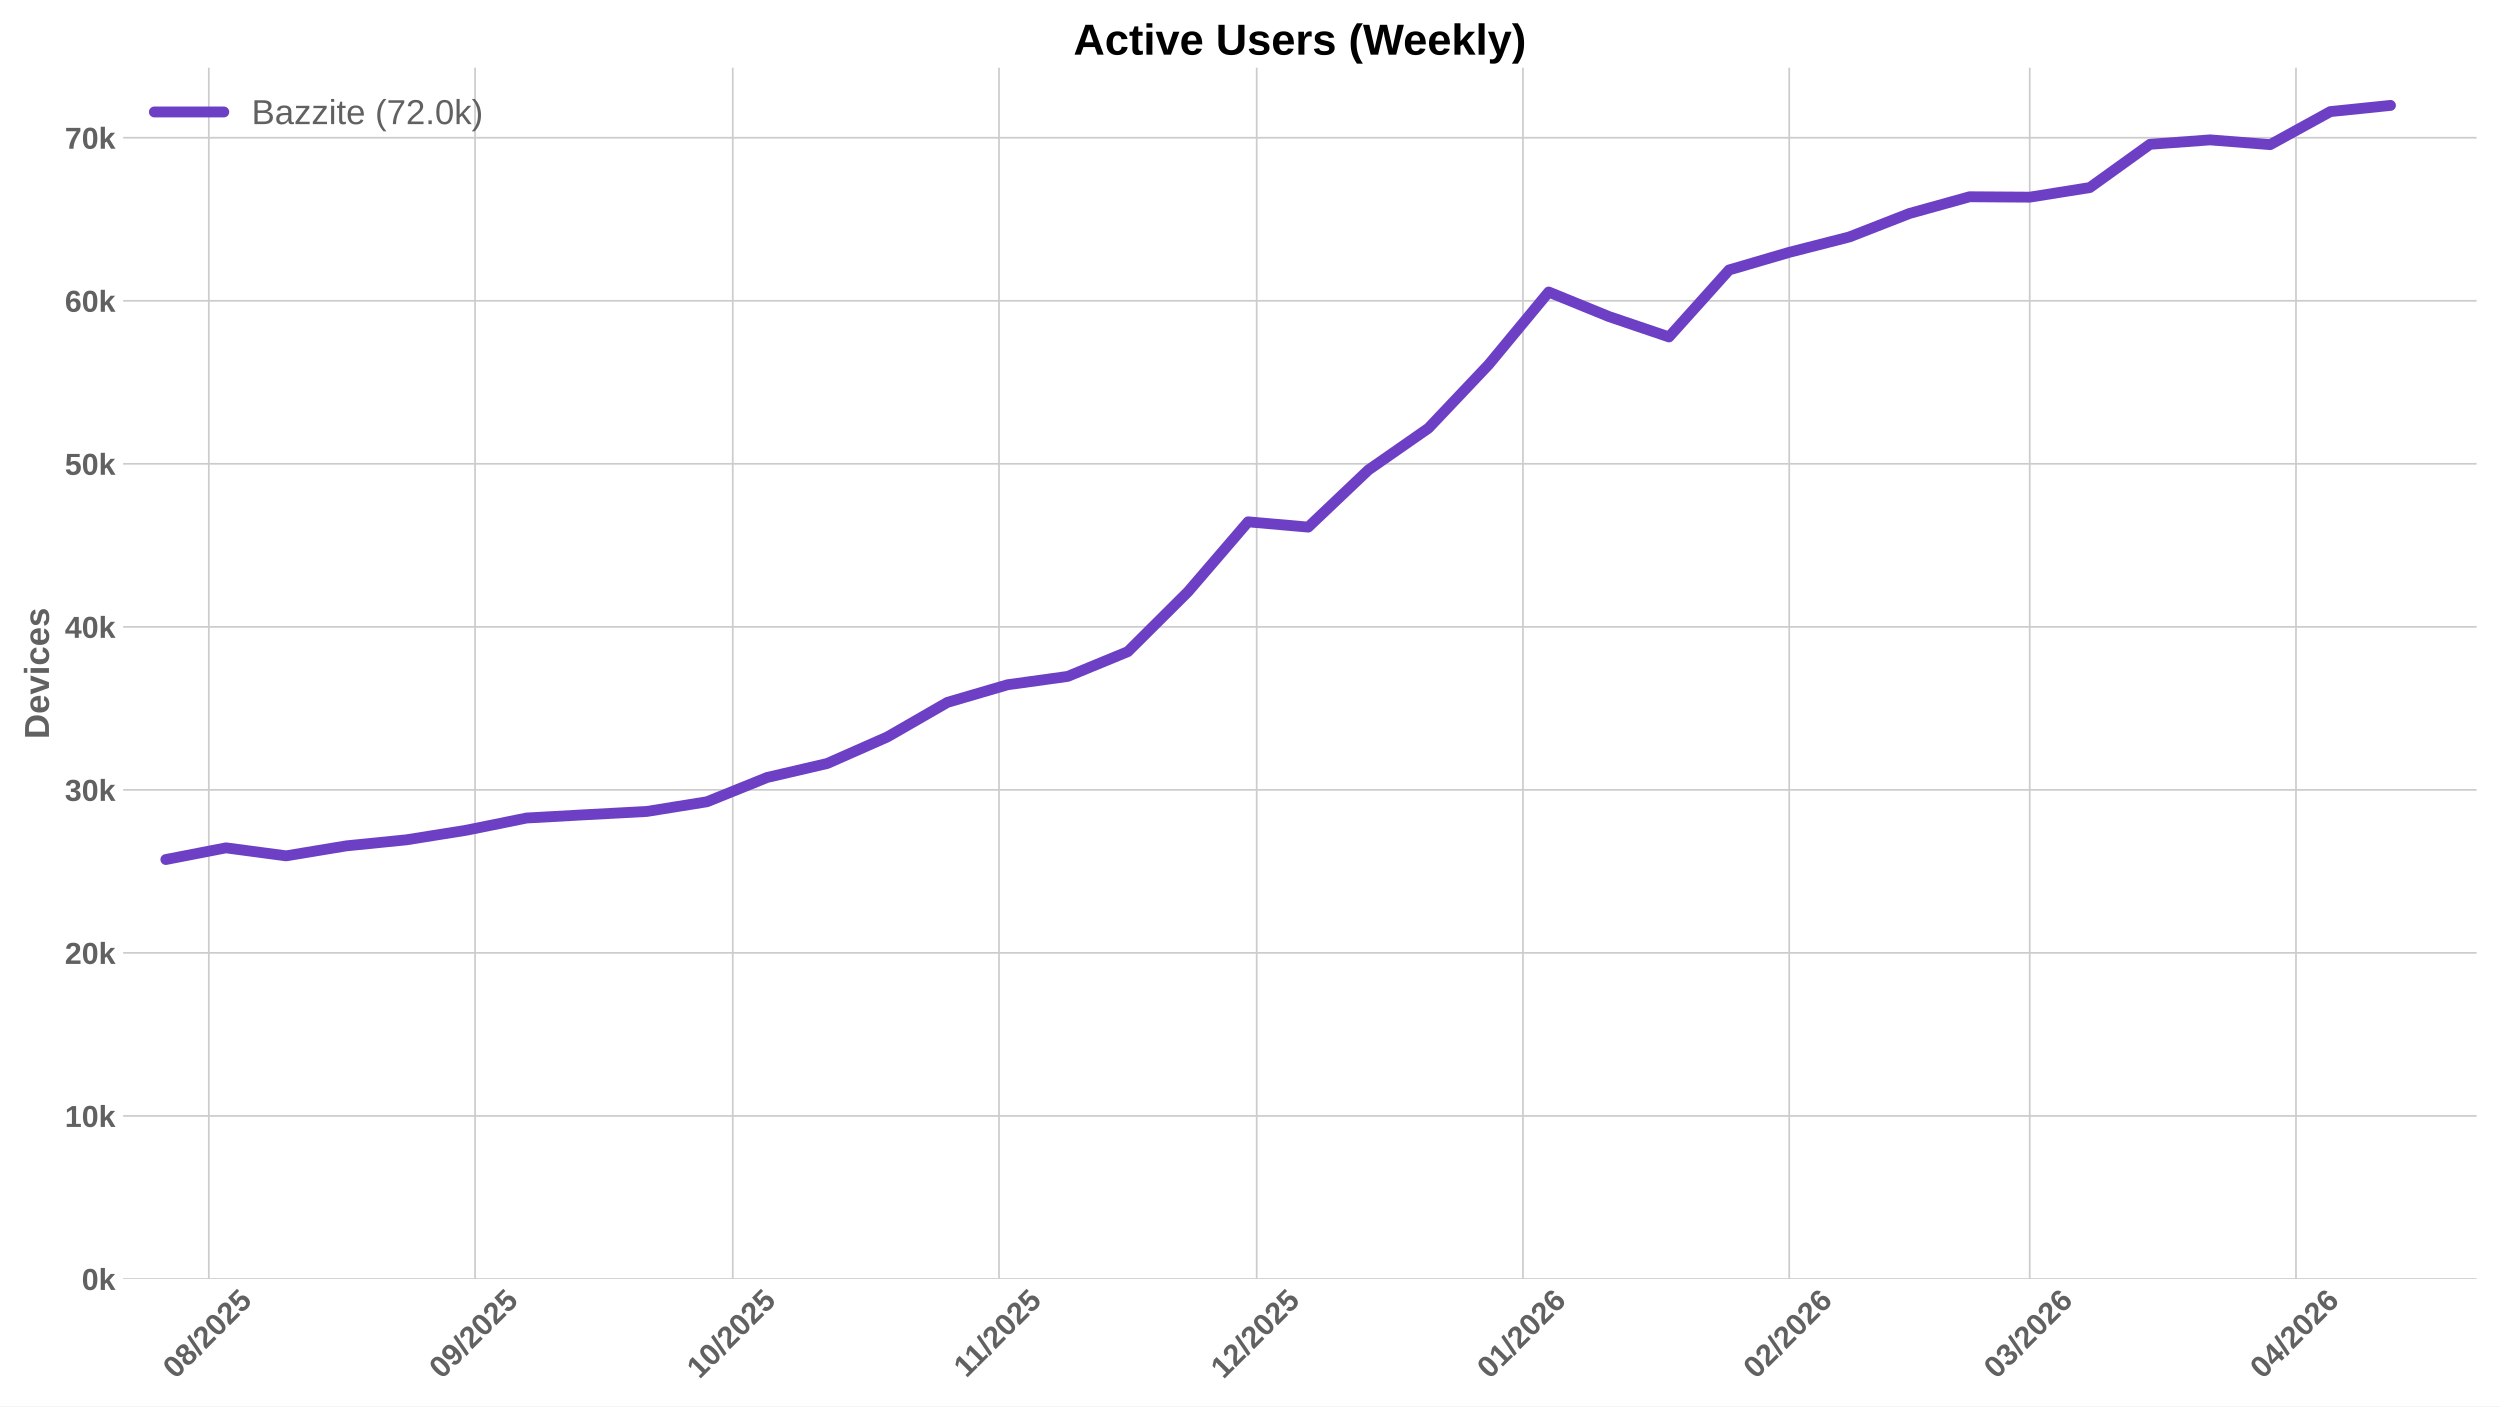
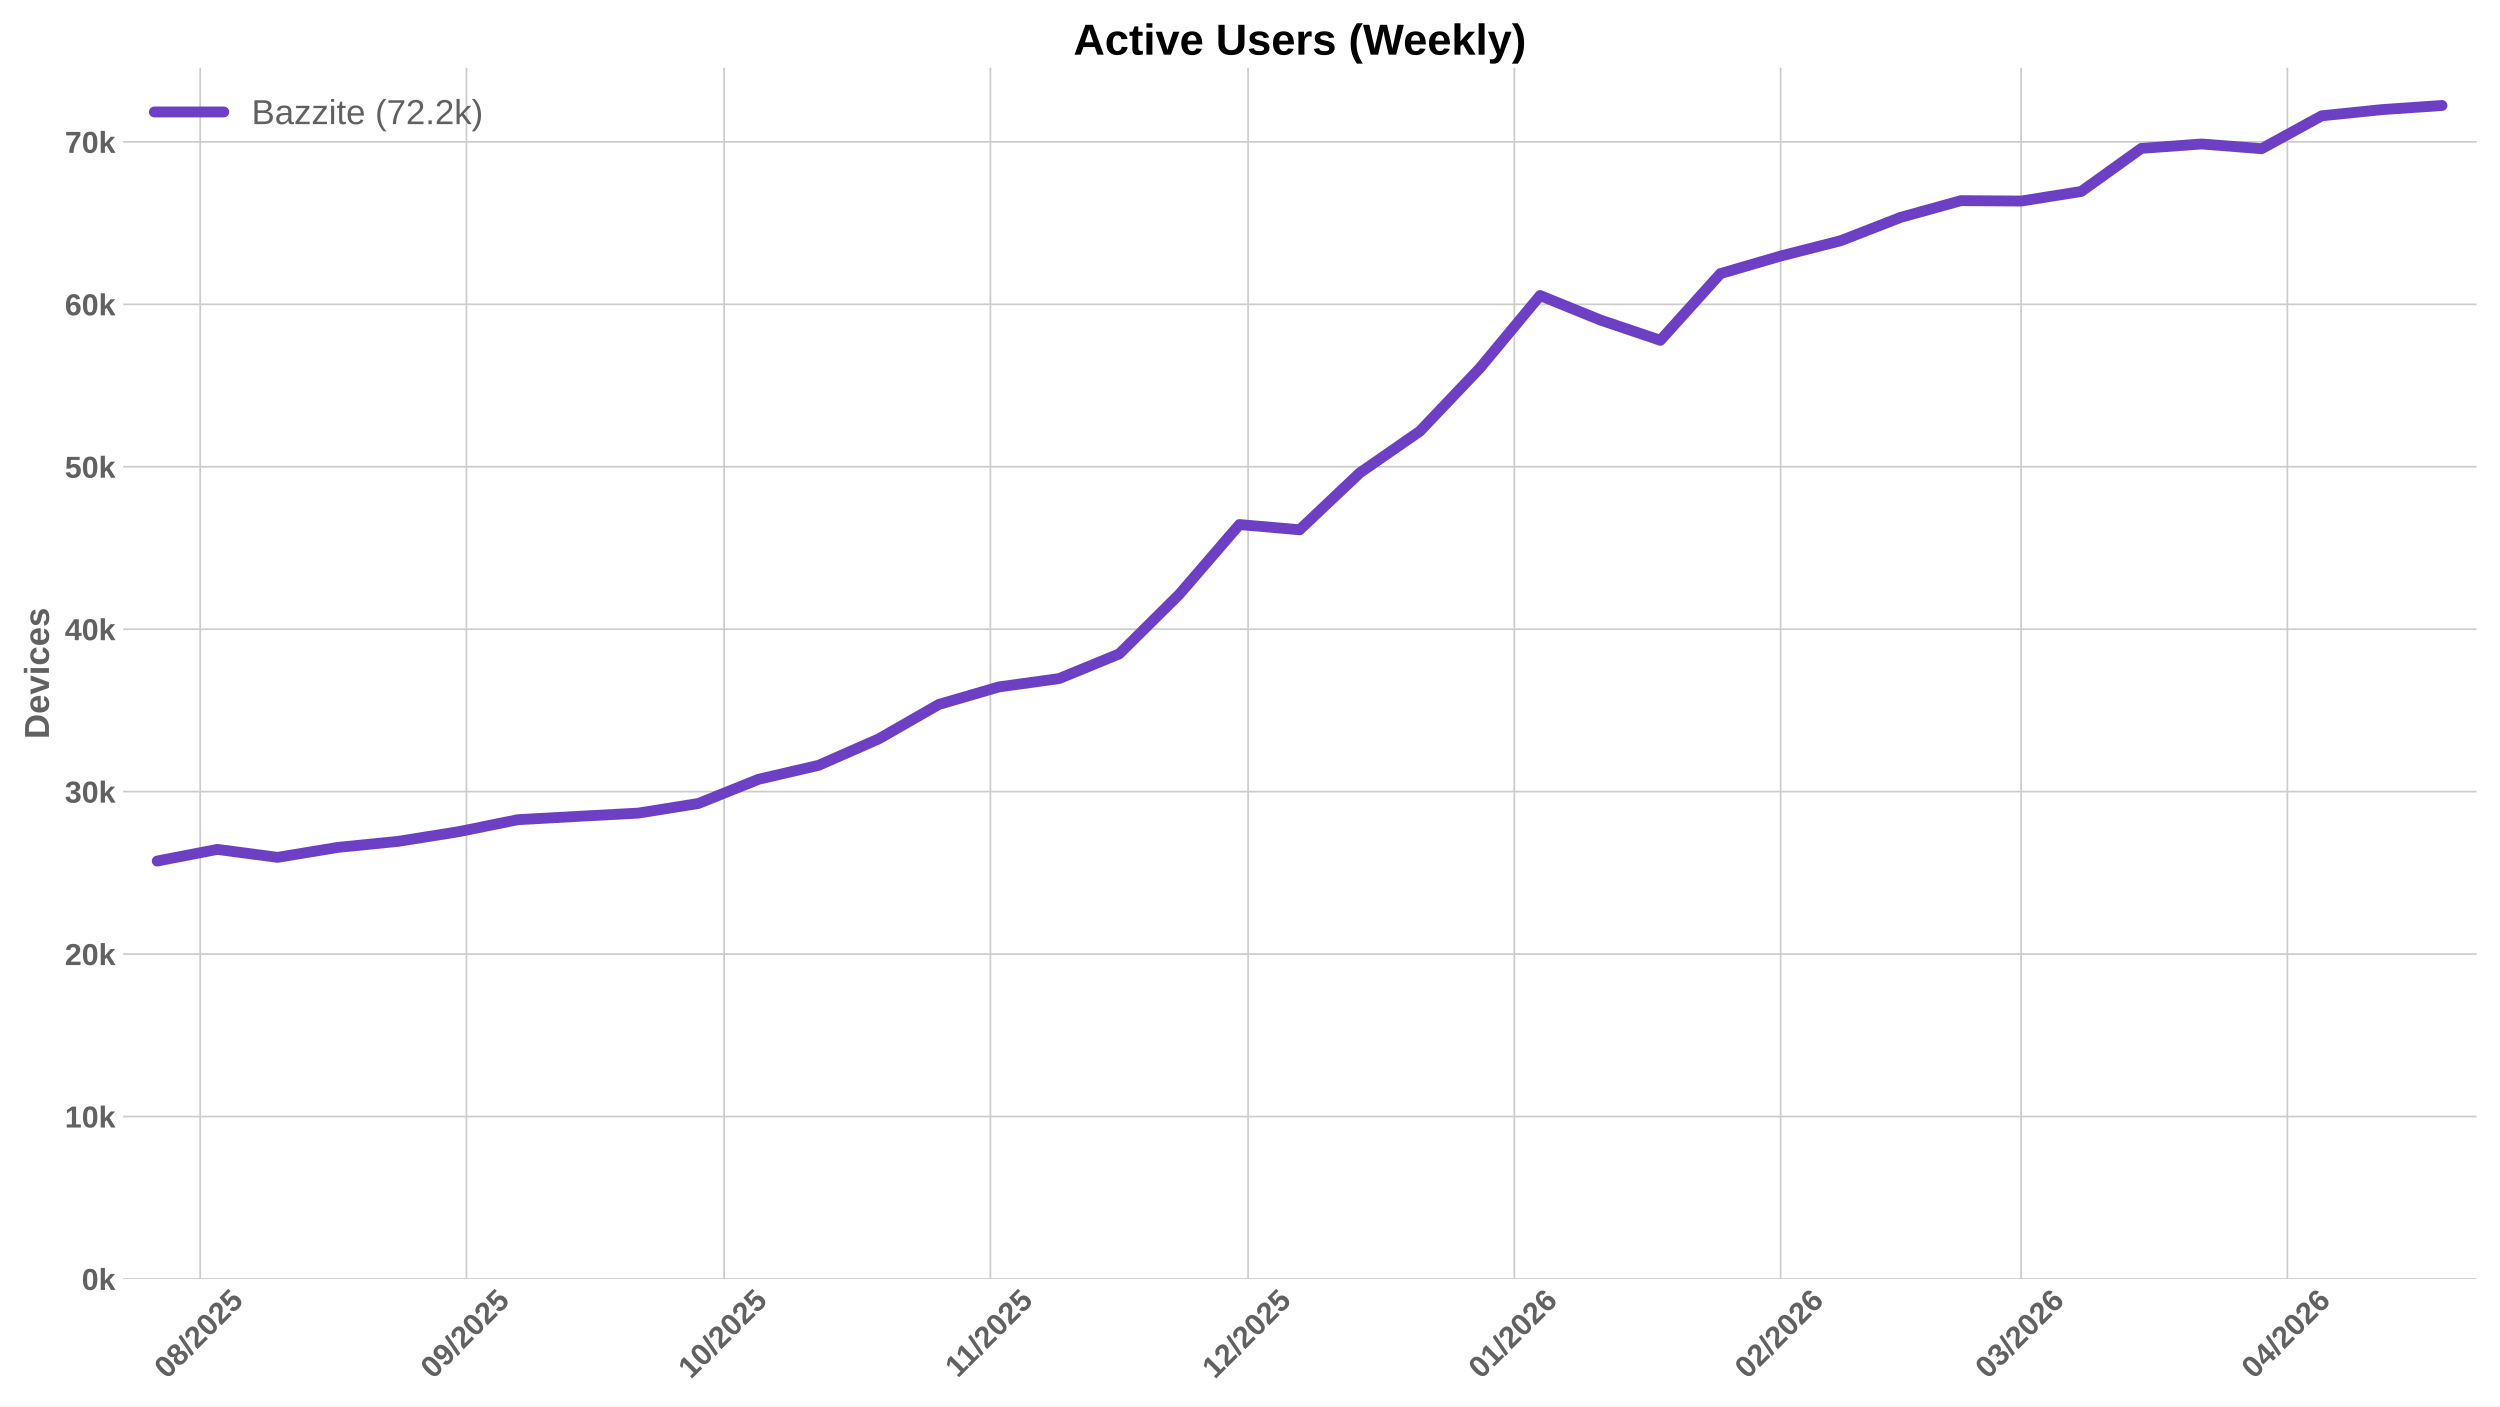
<svg xmlns="http://www.w3.org/2000/svg" xmlns:xlink="http://www.w3.org/1999/xlink" width="1152pt" height="648pt" viewBox="0 0 1152 648" version="1.1">
  <defs>
    <style type="text/css">*{stroke-linejoin: round; stroke-linecap: butt}</style>
  </defs>
  <g id="figure_1">
    <g id="patch_1">
      <path d="M 0 648  L 1152 648  L 1152 0  L 0 0  z " style="fill: #ffffff" />
    </g>
    <g id="axes_1">
      <g id="patch_2">
        <path d="M 56.73 589.343  L 1141.2 589.343  L 1141.2 31.2  L 56.73 31.2  z " style="fill: #ffffff" />
      </g>
      <g id="matplotlib.axis_1">
        <g id="xtick_1">
          <g id="line2d_1">
-             <path d="M 96.216 589.343  L 96.216 31.2  " clip-path="url(#pbc3b2d245b)" style="fill: none; stroke: #cccccc; stroke-width: 0.8; stroke-linecap: round" />
+             <path d="M 92.246 589.343  L 92.246 31.2  " clip-path="url(#pa54f01cd6f)" style="fill: none; stroke: #cccccc; stroke-width: 0.8; stroke-linecap: round" />
          </g>
          <g id="line2d_2" />
          <g id="text_1">
-             <g style="fill: #616161" transform="translate(80.88582 635.7977) rotate(-45) scale(0.14 -0.14)">
+             <g style="fill: #616161" transform="translate(76.91567 635.7977) rotate(-45) scale(0.14 -0.14)">
              <defs>
                <path id="LiberationSans-Bold-30" d="M 3297 2203  Q 3297 1088 2914 512  Q 2531 -63 1766 -63  Q 253 -63 253 2203  Q 253 2994 418 3494  Q 584 3994 915 4231  Q 1247 4469 1791 4469  Q 2572 4469 2934 3903  Q 3297 3338 3297 2203  z M 2416 2203  Q 2416 2813 2356 3150  Q 2297 3488 2165 3634  Q 2034 3781 1784 3781  Q 1519 3781 1383 3632  Q 1247 3484 1189 3148  Q 1131 2813 1131 2203  Q 1131 1600 1192 1261  Q 1253 922 1386 775  Q 1519 628 1772 628  Q 2022 628 2158 783  Q 2294 938 2355 1278  Q 2416 1619 2416 2203  z " transform="scale(0.015625)" />
                <path id="LiberationSans-Bold-38" d="M 3363 1241  Q 3363 622 2953 279  Q 2544 -63 1784 -63  Q 1031 -63 617 278  Q 203 619 203 1234  Q 203 1656 447 1945  Q 691 2234 1100 2303  L 1100 2316  Q 744 2394 525 2669  Q 306 2944 306 3303  Q 306 3844 689 4156  Q 1072 4469 1772 4469  Q 2488 4469 2870 4164  Q 3253 3859 3253 3297  Q 3253 2938 3036 2666  Q 2819 2394 2453 2322  L 2453 2309  Q 2878 2241 3120 1961  Q 3363 1681 3363 1241  z M 2350 3250  Q 2350 3563 2206 3708  Q 2063 3853 1772 3853  Q 1203 3853 1203 3250  Q 1203 2619 1778 2619  Q 2066 2619 2208 2766  Q 2350 2913 2350 3250  z M 2453 1313  Q 2453 2003 1766 2003  Q 1447 2003 1276 1822  Q 1106 1641 1106 1300  Q 1106 913 1275 734  Q 1444 556 1791 556  Q 2131 556 2292 734  Q 2453 913 2453 1313  z " transform="scale(0.015625)" />
                <path id="LiberationSans-Bold-2f" d="M 63 -128  L 972 4638  L 1716 4638  L 822 -128  L 63 -128  z " transform="scale(0.015625)" />
                <path id="LiberationSans-Bold-32" d="M 222 0  L 222 609  Q 394 988 711 1347  Q 1028 1706 1509 2097  Q 1972 2472 2158 2715  Q 2344 2959 2344 3194  Q 2344 3769 1766 3769  Q 1484 3769 1336 3617  Q 1188 3466 1144 3163  L 259 3213  Q 334 3825 717 4147  Q 1100 4469 1759 4469  Q 2472 4469 2853 4144  Q 3234 3819 3234 3231  Q 3234 2922 3112 2672  Q 2991 2422 2800 2211  Q 2609 2000 2376 1815  Q 2144 1631 1925 1456  Q 1706 1281 1526 1103  Q 1347 925 1259 722  L 3303 722  L 3303 0  L 222 0  z " transform="scale(0.015625)" />
                <path id="LiberationSans-Bold-35" d="M 3381 1466  Q 3381 766 2945 351  Q 2509 -63 1750 -63  Q 1088 -63 689 235  Q 291 534 197 1100  L 1075 1172  Q 1144 891 1319 762  Q 1494 634 1759 634  Q 2088 634 2283 843  Q 2478 1053 2478 1447  Q 2478 1794 2293 2001  Q 2109 2209 1778 2209  Q 1413 2209 1181 1925  L 325 1925  L 478 4403  L 3125 4403  L 3125 3750  L 1275 3750  L 1203 2638  Q 1522 2919 2000 2919  Q 2628 2919 3004 2528  Q 3381 2138 3381 1466  z " transform="scale(0.015625)" />
              </defs>
              <use xlink:href="#LiberationSans-Bold-30" />
              <use xlink:href="#LiberationSans-Bold-38" transform="translate(55.61523 0)" />
              <use xlink:href="#LiberationSans-Bold-2f" transform="translate(111.2305 0)" />
              <use xlink:href="#LiberationSans-Bold-32" transform="translate(139.0137 0)" />
              <use xlink:href="#LiberationSans-Bold-30" transform="translate(194.6289 0)" />
              <use xlink:href="#LiberationSans-Bold-32" transform="translate(250.2441 0)" />
              <use xlink:href="#LiberationSans-Bold-35" transform="translate(305.8594 0)" />
            </g>
          </g>
        </g>
        <g id="xtick_2">
          <g id="line2d_3">
-             <path d="M 218.912 589.343  L 218.912 31.2  " clip-path="url(#pbc3b2d245b)" style="fill: none; stroke: #cccccc; stroke-width: 0.8; stroke-linecap: round" />
+             <path d="M 214.941 589.343  L 214.941 31.2  " clip-path="url(#pa54f01cd6f)" style="fill: none; stroke: #cccccc; stroke-width: 0.8; stroke-linecap: round" />
          </g>
          <g id="line2d_4" />
          <g id="text_2">
-             <g style="fill: #616161" transform="translate(203.5813 635.7977) rotate(-45) scale(0.14 -0.14)">
+             <g style="fill: #616161" transform="translate(199.6112 635.7977) rotate(-45) scale(0.14 -0.14)">
              <defs>
                <path id="LiberationSans-Bold-39" d="M 3322 2272  Q 3322 1100 2894 518  Q 2466 -63 1678 -63  Q 1097 -63 767 185  Q 438 434 300 972  L 1125 1088  Q 1247 628 1688 628  Q 2056 628 2254 981  Q 2453 1334 2459 2028  Q 2341 1794 2070 1661  Q 1800 1528 1488 1528  Q 906 1528 564 1923  Q 222 2319 222 2994  Q 222 3688 623 4078  Q 1025 4469 1759 4469  Q 2550 4469 2936 3920  Q 3322 3372 3322 2272  z M 2394 2888  Q 2394 3297 2214 3539  Q 2034 3781 1738 3781  Q 1447 3781 1280 3570  Q 1113 3359 1113 2988  Q 1113 2622 1278 2401  Q 1444 2181 1741 2181  Q 2022 2181 2208 2373  Q 2394 2566 2394 2888  z " transform="scale(0.015625)" />
              </defs>
              <use xlink:href="#LiberationSans-Bold-30" />
              <use xlink:href="#LiberationSans-Bold-39" transform="translate(55.61523 0)" />
              <use xlink:href="#LiberationSans-Bold-2f" transform="translate(111.2305 0)" />
              <use xlink:href="#LiberationSans-Bold-32" transform="translate(139.0137 0)" />
              <use xlink:href="#LiberationSans-Bold-30" transform="translate(194.6289 0)" />
              <use xlink:href="#LiberationSans-Bold-32" transform="translate(250.2441 0)" />
              <use xlink:href="#LiberationSans-Bold-35" transform="translate(305.8594 0)" />
            </g>
          </g>
        </g>
        <g id="xtick_3">
          <g id="line2d_5">
-             <path d="M 337.649 589.343  L 337.649 31.2  " clip-path="url(#pbc3b2d245b)" style="fill: none; stroke: #cccccc; stroke-width: 0.8; stroke-linecap: round" />
+             <path d="M 333.679 589.343  L 333.679 31.2  " clip-path="url(#pa54f01cd6f)" style="fill: none; stroke: #cccccc; stroke-width: 0.8; stroke-linecap: round" />
          </g>
          <g id="line2d_6" />
          <g id="text_3">
-             <g style="fill: #616161" transform="translate(322.3189 635.7977) rotate(-45) scale(0.14 -0.14)">
+             <g style="fill: #616161" transform="translate(318.3488 635.7977) rotate(-45) scale(0.14 -0.14)">
              <defs>
                <path id="LiberationSans-Bold-31" d="M 403 0  L 403 653  L 1494 653  L 1494 3656  L 438 2997  L 438 3688  L 1541 4403  L 2372 4403  L 2372 653  L 3381 653  L 3381 0  L 403 0  z " transform="scale(0.015625)" />
              </defs>
              <use xlink:href="#LiberationSans-Bold-31" />
              <use xlink:href="#LiberationSans-Bold-30" transform="translate(55.61523 0)" />
              <use xlink:href="#LiberationSans-Bold-2f" transform="translate(111.2305 0)" />
              <use xlink:href="#LiberationSans-Bold-32" transform="translate(139.0137 0)" />
              <use xlink:href="#LiberationSans-Bold-30" transform="translate(194.6289 0)" />
              <use xlink:href="#LiberationSans-Bold-32" transform="translate(250.2441 0)" />
              <use xlink:href="#LiberationSans-Bold-35" transform="translate(305.8594 0)" />
            </g>
          </g>
        </g>
        <g id="xtick_4">
          <g id="line2d_7">
-             <path d="M 460.345 589.343  L 460.345 31.2  " clip-path="url(#pbc3b2d245b)" style="fill: none; stroke: #cccccc; stroke-width: 0.8; stroke-linecap: round" />
+             <path d="M 456.375 589.343  L 456.375 31.2  " clip-path="url(#pa54f01cd6f)" style="fill: none; stroke: #cccccc; stroke-width: 0.8; stroke-linecap: round" />
          </g>
          <g id="line2d_8" />
          <g id="text_4">
-             <g style="fill: #616161" transform="translate(445.2867 635.2532) rotate(-45) scale(0.14 -0.14)">
+             <g style="fill: #616161" transform="translate(441.3165 635.2532) rotate(-45) scale(0.14 -0.14)">
              <use xlink:href="#LiberationSans-Bold-31" />
              <use xlink:href="#LiberationSans-Bold-31" transform="translate(50.11523 0)" />
              <use xlink:href="#LiberationSans-Bold-2f" transform="translate(105.7305 0)" />
              <use xlink:href="#LiberationSans-Bold-32" transform="translate(133.5137 0)" />
              <use xlink:href="#LiberationSans-Bold-30" transform="translate(189.1289 0)" />
              <use xlink:href="#LiberationSans-Bold-32" transform="translate(244.7441 0)" />
              <use xlink:href="#LiberationSans-Bold-35" transform="translate(300.3594 0)" />
            </g>
          </g>
        </g>
        <g id="xtick_5">
          <g id="line2d_9">
-             <path d="M 579.082 589.343  L 579.082 31.2  " clip-path="url(#pbc3b2d245b)" style="fill: none; stroke: #cccccc; stroke-width: 0.8; stroke-linecap: round" />
+             <path d="M 575.112 589.343  L 575.112 31.2  " clip-path="url(#pa54f01cd6f)" style="fill: none; stroke: #cccccc; stroke-width: 0.8; stroke-linecap: round" />
          </g>
          <g id="line2d_10" />
          <g id="text_5">
-             <g style="fill: #616161" transform="translate(563.752 635.7977) rotate(-45) scale(0.14 -0.14)">
+             <g style="fill: #616161" transform="translate(559.7819 635.7977) rotate(-45) scale(0.14 -0.14)">
              <use xlink:href="#LiberationSans-Bold-31" />
              <use xlink:href="#LiberationSans-Bold-32" transform="translate(55.61523 0)" />
              <use xlink:href="#LiberationSans-Bold-2f" transform="translate(111.2305 0)" />
              <use xlink:href="#LiberationSans-Bold-32" transform="translate(139.0137 0)" />
              <use xlink:href="#LiberationSans-Bold-30" transform="translate(194.6289 0)" />
              <use xlink:href="#LiberationSans-Bold-32" transform="translate(250.2441 0)" />
              <use xlink:href="#LiberationSans-Bold-35" transform="translate(305.8594 0)" />
            </g>
          </g>
        </g>
        <g id="xtick_6">
          <g id="line2d_11">
-             <path d="M 701.778 589.343  L 701.778 31.2  " clip-path="url(#pbc3b2d245b)" style="fill: none; stroke: #cccccc; stroke-width: 0.8; stroke-linecap: round" />
+             <path d="M 697.808 589.343  L 697.808 31.2  " clip-path="url(#pa54f01cd6f)" style="fill: none; stroke: #cccccc; stroke-width: 0.8; stroke-linecap: round" />
          </g>
          <g id="line2d_12" />
          <g id="text_6">
-             <g style="fill: #616161" transform="translate(686.4475 635.7977) rotate(-45) scale(0.14 -0.14)">
+             <g style="fill: #616161" transform="translate(682.4774 635.7977) rotate(-45) scale(0.14 -0.14)">
              <defs>
                <path id="LiberationSans-Bold-36" d="M 3328 1441  Q 3328 738 2934 337  Q 2541 -63 1847 -63  Q 1069 -63 651 482  Q 234 1028 234 2100  Q 234 3278 657 3873  Q 1081 4469 1869 4469  Q 2428 4469 2751 4222  Q 3075 3975 3209 3456  L 2381 3341  Q 2263 3775 1850 3775  Q 1497 3775 1295 3422  Q 1094 3069 1094 2350  Q 1234 2584 1484 2709  Q 1734 2834 2050 2834  Q 2641 2834 2984 2459  Q 3328 2084 3328 1441  z M 2447 1416  Q 2447 1791 2273 1989  Q 2100 2188 1797 2188  Q 1506 2188 1331 2002  Q 1156 1816 1156 1509  Q 1156 1125 1339 873  Q 1522 622 1819 622  Q 2116 622 2281 833  Q 2447 1044 2447 1416  z " transform="scale(0.015625)" />
              </defs>
              <use xlink:href="#LiberationSans-Bold-30" />
              <use xlink:href="#LiberationSans-Bold-31" transform="translate(55.61523 0)" />
              <use xlink:href="#LiberationSans-Bold-2f" transform="translate(111.2305 0)" />
              <use xlink:href="#LiberationSans-Bold-32" transform="translate(139.0137 0)" />
              <use xlink:href="#LiberationSans-Bold-30" transform="translate(194.6289 0)" />
              <use xlink:href="#LiberationSans-Bold-32" transform="translate(250.2441 0)" />
              <use xlink:href="#LiberationSans-Bold-36" transform="translate(305.8594 0)" />
            </g>
          </g>
        </g>
        <g id="xtick_7">
          <g id="line2d_13">
-             <path d="M 824.473 589.343  L 824.473 31.2  " clip-path="url(#pbc3b2d245b)" style="fill: none; stroke: #cccccc; stroke-width: 0.8; stroke-linecap: round" />
+             <path d="M 820.503 589.343  L 820.503 31.2  " clip-path="url(#pa54f01cd6f)" style="fill: none; stroke: #cccccc; stroke-width: 0.8; stroke-linecap: round" />
          </g>
          <g id="line2d_14" />
          <g id="text_7">
-             <g style="fill: #616161" transform="translate(809.143 635.7977) rotate(-45) scale(0.14 -0.14)">
+             <g style="fill: #616161" transform="translate(805.1729 635.7977) rotate(-45) scale(0.14 -0.14)">
              <use xlink:href="#LiberationSans-Bold-30" />
              <use xlink:href="#LiberationSans-Bold-32" transform="translate(55.61523 0)" />
              <use xlink:href="#LiberationSans-Bold-2f" transform="translate(111.2305 0)" />
              <use xlink:href="#LiberationSans-Bold-32" transform="translate(139.0137 0)" />
              <use xlink:href="#LiberationSans-Bold-30" transform="translate(194.6289 0)" />
              <use xlink:href="#LiberationSans-Bold-32" transform="translate(250.2441 0)" />
              <use xlink:href="#LiberationSans-Bold-36" transform="translate(305.8594 0)" />
            </g>
          </g>
        </g>
        <g id="xtick_8">
          <g id="line2d_15">
-             <path d="M 935.295 589.343  L 935.295 31.2  " clip-path="url(#pbc3b2d245b)" style="fill: none; stroke: #cccccc; stroke-width: 0.8; stroke-linecap: round" />
+             <path d="M 931.325 589.343  L 931.325 31.2  " clip-path="url(#pa54f01cd6f)" style="fill: none; stroke: #cccccc; stroke-width: 0.8; stroke-linecap: round" />
          </g>
          <g id="line2d_16" />
          <g id="text_8">
-             <g style="fill: #616161" transform="translate(919.9648 635.7977) rotate(-45) scale(0.14 -0.14)">
+             <g style="fill: #616161" transform="translate(915.9946 635.7977) rotate(-45) scale(0.14 -0.14)">
              <defs>
                <path id="LiberationSans-Bold-33" d="M 3328 1222  Q 3328 603 2922 265  Q 2516 -72 1766 -72  Q 1056 -72 637 254  Q 219 581 147 1197  L 1041 1275  Q 1125 641 1763 641  Q 2078 641 2253 797  Q 2428 953 2428 1275  Q 2428 1569 2215 1725  Q 2003 1881 1584 1881  L 1278 1881  L 1278 2591  L 1566 2591  Q 1944 2591 2134 2745  Q 2325 2900 2325 3188  Q 2325 3459 2173 3614  Q 2022 3769 1731 3769  Q 1459 3769 1292 3619  Q 1125 3469 1100 3194  L 222 3256  Q 291 3825 694 4147  Q 1097 4469 1747 4469  Q 2438 4469 2827 4158  Q 3216 3847 3216 3297  Q 3216 2884 2973 2618  Q 2731 2353 2275 2266  L 2275 2253  Q 2781 2194 3054 1920  Q 3328 1647 3328 1222  z " transform="scale(0.015625)" />
              </defs>
              <use xlink:href="#LiberationSans-Bold-30" />
              <use xlink:href="#LiberationSans-Bold-33" transform="translate(55.61523 0)" />
              <use xlink:href="#LiberationSans-Bold-2f" transform="translate(111.2305 0)" />
              <use xlink:href="#LiberationSans-Bold-32" transform="translate(139.0137 0)" />
              <use xlink:href="#LiberationSans-Bold-30" transform="translate(194.6289 0)" />
              <use xlink:href="#LiberationSans-Bold-32" transform="translate(250.2441 0)" />
              <use xlink:href="#LiberationSans-Bold-36" transform="translate(305.8594 0)" />
            </g>
          </g>
        </g>
        <g id="xtick_9">
          <g id="line2d_17">
-             <path d="M 1057.991 589.343  L 1057.991 31.2  " clip-path="url(#pbc3b2d245b)" style="fill: none; stroke: #cccccc; stroke-width: 0.8; stroke-linecap: round" />
+             <path d="M 1054.02 589.343  L 1054.02 31.2  " clip-path="url(#pa54f01cd6f)" style="fill: none; stroke: #cccccc; stroke-width: 0.8; stroke-linecap: round" />
          </g>
          <g id="line2d_18" />
          <g id="text_9">
-             <g style="fill: #616161" transform="translate(1042.66 635.7977) rotate(-45) scale(0.14 -0.14)">
+             <g style="fill: #616161" transform="translate(1038.69 635.7977) rotate(-45) scale(0.14 -0.14)">
              <defs>
                <path id="LiberationSans-Bold-34" d="M 2938 897  L 2938 0  L 2100 0  L 2100 897  L 97 897  L 97 1556  L 1956 4403  L 2938 4403  L 2938 1550  L 3525 1550  L 3525 897  L 2938 897  z M 2100 2991  Q 2100 3159 2111 3356  Q 2122 3553 2128 3609  Q 2047 3434 1834 3103  L 813 1550  L 2100 1550  L 2100 2991  z " transform="scale(0.015625)" />
              </defs>
              <use xlink:href="#LiberationSans-Bold-30" />
              <use xlink:href="#LiberationSans-Bold-34" transform="translate(55.61523 0)" />
              <use xlink:href="#LiberationSans-Bold-2f" transform="translate(111.2305 0)" />
              <use xlink:href="#LiberationSans-Bold-32" transform="translate(139.0137 0)" />
              <use xlink:href="#LiberationSans-Bold-30" transform="translate(194.6289 0)" />
              <use xlink:href="#LiberationSans-Bold-32" transform="translate(250.2441 0)" />
              <use xlink:href="#LiberationSans-Bold-36" transform="translate(305.8594 0)" />
            </g>
          </g>
        </g>
      </g>
      <g id="matplotlib.axis_2">
        <g id="ytick_1">
          <g id="line2d_19">
-             <path d="M 56.73 589.343  L 1141.2 589.343  " clip-path="url(#pbc3b2d245b)" style="fill: none; stroke: #cccccc; stroke-width: 0.8; stroke-linecap: round" />
+             <path d="M 56.73 589.343  L 1141.2 589.343  " clip-path="url(#pa54f01cd6f)" style="fill: none; stroke: #cccccc; stroke-width: 0.8; stroke-linecap: round" />
          </g>
          <g id="line2d_20" />
          <g id="text_10">
            <g style="fill: #616161" transform="translate(37.65937 594.416) scale(0.14 -0.14)">
              <defs>
                <path id="LiberationSans-Bold-6b" d="M 2606 0  L 1703 1531  L 1325 1269  L 1325 0  L 447 0  L 447 4638  L 1325 4638  L 1325 1981  L 2531 3381  L 3475 3381  L 2288 2063  L 3566 0  L 2606 0  z " transform="scale(0.015625)" />
              </defs>
              <use xlink:href="#LiberationSans-Bold-30" />
              <use xlink:href="#LiberationSans-Bold-6b" transform="translate(55.61523 0)" />
            </g>
          </g>
        </g>
        <g id="ytick_2">
          <g id="line2d_21">
-             <path d="M 56.73 514.22  L 1141.2 514.22  " clip-path="url(#pbc3b2d245b)" style="fill: none; stroke: #cccccc; stroke-width: 0.8; stroke-linecap: round" />
+             <path d="M 56.73 514.489  L 1141.2 514.489  " clip-path="url(#pa54f01cd6f)" style="fill: none; stroke: #cccccc; stroke-width: 0.8; stroke-linecap: round" />
          </g>
          <g id="line2d_22" />
          <g id="text_11">
-             <g style="fill: #616161" transform="translate(29.87406 519.2926) scale(0.14 -0.14)">
+             <g style="fill: #616161" transform="translate(29.87406 519.5623) scale(0.14 -0.14)">
              <use xlink:href="#LiberationSans-Bold-31" />
              <use xlink:href="#LiberationSans-Bold-30" transform="translate(55.61523 0)" />
              <use xlink:href="#LiberationSans-Bold-6b" transform="translate(111.2305 0)" />
            </g>
          </g>
        </g>
        <g id="ytick_3">
          <g id="line2d_23">
-             <path d="M 56.73 439.096  L 1141.2 439.096  " clip-path="url(#pbc3b2d245b)" style="fill: none; stroke: #cccccc; stroke-width: 0.8; stroke-linecap: round" />
+             <path d="M 56.73 439.636  L 1141.2 439.636  " clip-path="url(#pa54f01cd6f)" style="fill: none; stroke: #cccccc; stroke-width: 0.8; stroke-linecap: round" />
          </g>
          <g id="line2d_24" />
          <g id="text_12">
-             <g style="fill: #616161" transform="translate(29.87406 444.1691) scale(0.14 -0.14)">
+             <g style="fill: #616161" transform="translate(29.87406 444.7086) scale(0.14 -0.14)">
              <use xlink:href="#LiberationSans-Bold-32" />
              <use xlink:href="#LiberationSans-Bold-30" transform="translate(55.61523 0)" />
              <use xlink:href="#LiberationSans-Bold-6b" transform="translate(111.2305 0)" />
            </g>
          </g>
        </g>
        <g id="ytick_4">
          <g id="line2d_25">
-             <path d="M 56.73 363.973  L 1141.2 363.973  " clip-path="url(#pbc3b2d245b)" style="fill: none; stroke: #cccccc; stroke-width: 0.8; stroke-linecap: round" />
+             <path d="M 56.73 364.782  L 1141.2 364.782  " clip-path="url(#pa54f01cd6f)" style="fill: none; stroke: #cccccc; stroke-width: 0.8; stroke-linecap: round" />
          </g>
          <g id="line2d_26" />
          <g id="text_13">
-             <g style="fill: #616161" transform="translate(29.87406 369.0457) scale(0.14 -0.14)">
+             <g style="fill: #616161" transform="translate(29.87406 369.8549) scale(0.14 -0.14)">
              <use xlink:href="#LiberationSans-Bold-33" />
              <use xlink:href="#LiberationSans-Bold-30" transform="translate(55.61523 0)" />
              <use xlink:href="#LiberationSans-Bold-6b" transform="translate(111.2305 0)" />
            </g>
          </g>
        </g>
        <g id="ytick_5">
          <g id="line2d_27">
-             <path d="M 56.73 288.849  L 1141.2 288.849  " clip-path="url(#pbc3b2d245b)" style="fill: none; stroke: #cccccc; stroke-width: 0.8; stroke-linecap: round" />
+             <path d="M 56.73 289.928  L 1141.2 289.928  " clip-path="url(#pa54f01cd6f)" style="fill: none; stroke: #cccccc; stroke-width: 0.8; stroke-linecap: round" />
          </g>
          <g id="line2d_28" />
          <g id="text_14">
-             <g style="fill: #616161" transform="translate(29.87406 293.9222) scale(0.14 -0.14)">
+             <g style="fill: #616161" transform="translate(29.87406 295.0012) scale(0.14 -0.14)">
              <use xlink:href="#LiberationSans-Bold-34" />
              <use xlink:href="#LiberationSans-Bold-30" transform="translate(55.61523 0)" />
              <use xlink:href="#LiberationSans-Bold-6b" transform="translate(111.2305 0)" />
            </g>
          </g>
        </g>
        <g id="ytick_6">
          <g id="line2d_29">
-             <path d="M 56.73 213.726  L 1141.2 213.726  " clip-path="url(#pbc3b2d245b)" style="fill: none; stroke: #cccccc; stroke-width: 0.8; stroke-linecap: round" />
+             <path d="M 56.73 215.075  L 1141.2 215.075  " clip-path="url(#pa54f01cd6f)" style="fill: none; stroke: #cccccc; stroke-width: 0.8; stroke-linecap: round" />
          </g>
          <g id="line2d_30" />
          <g id="text_15">
-             <g style="fill: #616161" transform="translate(29.87406 218.7988) scale(0.14 -0.14)">
+             <g style="fill: #616161" transform="translate(29.87406 220.1475) scale(0.14 -0.14)">
              <use xlink:href="#LiberationSans-Bold-35" />
              <use xlink:href="#LiberationSans-Bold-30" transform="translate(55.61523 0)" />
              <use xlink:href="#LiberationSans-Bold-6b" transform="translate(111.2305 0)" />
            </g>
          </g>
        </g>
        <g id="ytick_7">
          <g id="line2d_31">
-             <path d="M 56.73 138.602  L 1141.2 138.602  " clip-path="url(#pbc3b2d245b)" style="fill: none; stroke: #cccccc; stroke-width: 0.8; stroke-linecap: round" />
+             <path d="M 56.73 140.221  L 1141.2 140.221  " clip-path="url(#pa54f01cd6f)" style="fill: none; stroke: #cccccc; stroke-width: 0.8; stroke-linecap: round" />
          </g>
          <g id="line2d_32" />
          <g id="text_16">
-             <g style="fill: #616161" transform="translate(29.87406 143.6753) scale(0.14 -0.14)">
+             <g style="fill: #616161" transform="translate(29.87406 145.2938) scale(0.14 -0.14)">
              <use xlink:href="#LiberationSans-Bold-36" />
              <use xlink:href="#LiberationSans-Bold-30" transform="translate(55.61523 0)" />
              <use xlink:href="#LiberationSans-Bold-6b" transform="translate(111.2305 0)" />
            </g>
          </g>
        </g>
        <g id="ytick_8">
          <g id="line2d_33">
-             <path d="M 56.73 63.479  L 1141.2 63.479  " clip-path="url(#pbc3b2d245b)" style="fill: none; stroke: #cccccc; stroke-width: 0.8; stroke-linecap: round" />
+             <path d="M 56.73 65.367  L 1141.2 65.367  " clip-path="url(#pa54f01cd6f)" style="fill: none; stroke: #cccccc; stroke-width: 0.8; stroke-linecap: round" />
          </g>
          <g id="line2d_34" />
          <g id="text_17">
-             <g style="fill: #616161" transform="translate(29.87406 68.55186) scale(0.14 -0.14)">
+             <g style="fill: #616161" transform="translate(29.87406 70.44016) scale(0.14 -0.14)">
              <defs>
                <path id="LiberationSans-Bold-37" d="M 3278 3706  Q 2981 3238 2717 2797  Q 2453 2356 2256 1911  Q 2059 1466 1945 995  Q 1831 525 1831 0  L 916 0  Q 916 550 1059 1064  Q 1203 1578 1475 2111  Q 1747 2644 2463 3681  L 275 3681  L 275 4403  L 3278 4403  L 3278 3706  z " transform="scale(0.015625)" />
              </defs>
              <use xlink:href="#LiberationSans-Bold-37" />
              <use xlink:href="#LiberationSans-Bold-30" transform="translate(55.61523 0)" />
              <use xlink:href="#LiberationSans-Bold-6b" transform="translate(111.2305 0)" />
            </g>
          </g>
        </g>
        <g id="text_18">
          <g style="fill: #616161" transform="translate(22.55406 340.5153) rotate(-90) scale(0.16 -0.16)">
            <defs>
              <path id="LiberationSans-Bold-44" d="M 4353 2234  Q 4353 1553 4086 1045  Q 3819 538 3330 269  Q 2841 0 2209 0  L 428 0  L 428 4403  L 2022 4403  Q 3134 4403 3743 3842  Q 4353 3281 4353 2234  z M 3425 2234  Q 3425 2944 3056 3317  Q 2688 3691 2003 3691  L 1350 3691  L 1350 713  L 2131 713  Q 2725 713 3075 1122  Q 3425 1531 3425 2234  z " transform="scale(0.015625)" />
              <path id="LiberationSans-Bold-65" d="M 1831 -63  Q 1069 -63 659 389  Q 250 841 250 1706  Q 250 2544 665 2994  Q 1081 3444 1844 3444  Q 2572 3444 2956 2961  Q 3341 2478 3341 1547  L 3341 1522  L 1172 1522  Q 1172 1028 1355 776  Q 1538 525 1875 525  Q 2341 525 2463 928  L 3291 856  Q 2931 -63 1831 -63  z M 1831 2891  Q 1522 2891 1355 2675  Q 1188 2459 1178 2072  L 2491 2072  Q 2466 2481 2294 2686  Q 2122 2891 1831 2891  z " transform="scale(0.015625)" />
              <path id="LiberationSans-Bold-76" d="M 2284 0  L 1234 0  L 25 3381  L 953 3381  L 1544 1491  Q 1591 1334 1766 709  Q 1797 838 1894 1159  Q 1991 1481 2613 3381  L 3531 3381  L 2284 0  z " transform="scale(0.015625)" />
              <path id="LiberationSans-Bold-69" d="M 447 3991  L 447 4638  L 1325 4638  L 1325 3991  L 447 3991  z M 447 0  L 447 3381  L 1325 3381  L 1325 0  L 447 0  z " transform="scale(0.015625)" />
              <path id="LiberationSans-Bold-63" d="M 1856 -63  Q 1088 -63 669 395  Q 250 853 250 1672  Q 250 2509 672 2976  Q 1094 3444 1869 3444  Q 2466 3444 2856 3144  Q 3247 2844 3347 2316  L 2463 2272  Q 2425 2531 2275 2686  Q 2125 2841 1850 2841  Q 1172 2841 1172 1706  Q 1172 538 1863 538  Q 2113 538 2281 695  Q 2450 853 2491 1166  L 3372 1125  Q 3325 778 3123 506  Q 2922 234 2594 85  Q 2266 -63 1856 -63  z " transform="scale(0.015625)" />
              <path id="LiberationSans-Bold-73" d="M 3297 988  Q 3297 497 2895 217  Q 2494 -63 1784 -63  Q 1088 -63 717 157  Q 347 378 225 844  L 997 959  Q 1063 719 1223 619  Q 1384 519 1784 519  Q 2153 519 2322 612  Q 2491 706 2491 906  Q 2491 1069 2355 1164  Q 2219 1259 1894 1325  Q 1150 1472 890 1598  Q 631 1725 495 1926  Q 359 2128 359 2422  Q 359 2906 732 3176  Q 1106 3447 1791 3447  Q 2394 3447 2761 3212  Q 3128 2978 3219 2534  L 2441 2453  Q 2403 2659 2256 2761  Q 2109 2863 1791 2863  Q 1478 2863 1322 2783  Q 1166 2703 1166 2516  Q 1166 2369 1286 2283  Q 1406 2197 1691 2141  Q 2088 2059 2395 1973  Q 2703 1888 2889 1769  Q 3075 1650 3186 1464  Q 3297 1278 3297 988  z " transform="scale(0.015625)" />
            </defs>
            <use xlink:href="#LiberationSans-Bold-44" />
            <use xlink:href="#LiberationSans-Bold-65" transform="translate(72.2168 0)" />
            <use xlink:href="#LiberationSans-Bold-76" transform="translate(127.832 0)" />
            <use xlink:href="#LiberationSans-Bold-69" transform="translate(183.4473 0)" />
            <use xlink:href="#LiberationSans-Bold-63" transform="translate(211.2305 0)" />
            <use xlink:href="#LiberationSans-Bold-65" transform="translate(266.8457 0)" />
            <use xlink:href="#LiberationSans-Bold-73" transform="translate(322.4609 0)" />
          </g>
        </g>
      </g>
      <g id="line2d_35">
-         <path d="M 76.427 396.066  L 104.132 390.687  L 131.837 394.375  L 159.543 389.778  L 187.248 386.991  L 214.954 382.558  L 242.659 376.939  L 270.365 375.399  L 298.07 373.912  L 325.775 369.449  L 353.481 358.263  L 381.186 351.81  L 408.892 339.58  L 436.597 323.639  L 464.303 315.533  L 492.008 311.687  L 519.714 300.268  L 547.419 272.698  L 575.124 240.462  L 602.83 242.889  L 630.535 216.581  L 658.241 197.296  L 685.946 168.043  L 713.652 134.561  L 741.357 145.859  L 769.062 155.257  L 796.768 124.397  L 824.473 116.276  L 852.179 109.184  L 879.884 98.366  L 907.59 90.666  L 935.295 90.854  L 963.001 86.422  L 990.706 66.499  L 1018.411 64.456  L 1046.117 66.649  L 1073.822 51.422  L 1101.528 48.575  " clip-path="url(#pbc3b2d245b)" style="fill: none; stroke: #6c3fc4; stroke-width: 5; stroke-linecap: round" />
+         <path d="M 72.456 396.76  L 100.162 391.4  L 127.867 395.075  L 155.573 390.494  L 183.278 387.717  L 210.984 383.301  L 238.689 377.702  L 266.394 376.167  L 294.1 374.685  L 321.805 370.239  L 349.511 359.093  L 377.216 352.663  L 404.922 340.477  L 432.627 324.593  L 460.332 316.516  L 488.038 312.684  L 515.743 301.306  L 543.449 273.835  L 571.154 241.715  L 598.86 244.133  L 626.565 217.919  L 654.271 198.704  L 681.976 169.556  L 709.681 136.194  L 737.387 147.452  L 765.092 156.816  L 792.798 126.066  L 820.503 117.975  L 848.209 110.908  L 875.914 100.129  L 903.62 92.457  L 931.325 92.644  L 959.03 88.228  L 986.736 68.376  L 1014.441 66.34  L 1042.147 68.526  L 1069.852 53.353  L 1097.558 50.516  L 1125.263 48.608  " clip-path="url(#pa54f01cd6f)" style="fill: none; stroke: #6c3fc4; stroke-width: 5; stroke-linecap: round" />
      </g>
      <g id="patch_3">
        <path d="M 56.73 589.343  L 56.73 31.2  " style="fill: none" />
      </g>
      <g id="patch_4">
        <path d="M 1141.2 589.343  L 1141.2 31.2  " style="fill: none" />
      </g>
      <g id="patch_5">
        <path d="M 56.73 589.343  L 1141.2 589.343  " style="fill: none" />
      </g>
      <g id="patch_6">
        <path d="M 56.73 31.2  L 1141.2 31.2  " style="fill: none" />
      </g>
      <g id="text_19">
        <g transform="translate(494.6541 25.2) scale(0.2 -0.2)">
          <defs>
            <path id="LiberationSans-Bold-41" d="M 3541 0  L 3150 1125  L 1472 1125  L 1081 0  L 159 0  L 1766 4403  L 2853 4403  L 4453 0  L 3541 0  z M 2309 3725  L 2291 3656  Q 2259 3544 2215 3400  Q 2172 3256 1678 1819  L 2944 1819  L 2509 3084  L 2375 3509  L 2309 3725  z " transform="scale(0.015625)" />
            <path id="LiberationSans-Bold-74" d="M 1313 -56  Q 925 -56 715 155  Q 506 366 506 794  L 506 2788  L 78 2788  L 78 3381  L 550 3381  L 825 4175  L 1375 4175  L 1375 3381  L 2016 3381  L 2016 2788  L 1375 2788  L 1375 1031  Q 1375 784 1469 667  Q 1563 550 1759 550  Q 1863 550 2053 594  L 2053 50  Q 1728 -56 1313 -56  z " transform="scale(0.015625)" />
            <path id="LiberationSans-Bold-20" transform="scale(0.015625)" />
            <path id="LiberationSans-Bold-55" d="M 2259 -63  Q 1350 -63 867 381  Q 384 825 384 1650  L 384 4403  L 1306 4403  L 1306 1722  Q 1306 1200 1554 929  Q 1803 659 2284 659  Q 2778 659 3043 942  Q 3309 1225 3309 1753  L 3309 4403  L 4231 4403  L 4231 1697  Q 4231 859 3714 398  Q 3197 -63 2259 -63  z " transform="scale(0.015625)" />
            <path id="LiberationSans-Bold-72" d="M 447 0  L 447 2588  Q 447 2866 439 3052  Q 431 3238 422 3381  L 1259 3381  Q 1269 3325 1284 3039  Q 1300 2753 1300 2659  L 1313 2659  Q 1441 3016 1541 3161  Q 1641 3306 1778 3376  Q 1916 3447 2122 3447  Q 2291 3447 2394 3400  L 2394 2666  Q 2181 2713 2019 2713  Q 1691 2713 1508 2447  Q 1325 2181 1325 1659  L 1325 0  L 447 0  z " transform="scale(0.015625)" />
            <path id="LiberationSans-Bold-28" d="M 1247 -1328  Q 756 -622 537 81  Q 319 784 319 1659  Q 319 2531 537 3232  Q 756 3934 1247 4638  L 2125 4638  Q 1631 3925 1407 3219  Q 1184 2513 1184 1656  Q 1184 803 1406 101  Q 1628 -600 2125 -1328  L 1247 -1328  z " transform="scale(0.015625)" />
            <path id="LiberationSans-Bold-57" d="M 4897 0  L 3803 0  L 3206 2547  Q 3097 2997 3022 3488  Q 2947 3078 2900 2864  Q 2853 2650 2234 0  L 1141 0  L 6 4403  L 941 4403  L 1578 1559  L 1722 872  Q 1809 1306 1892 1701  Q 1975 2097 2516 4403  L 3547 4403  L 4103 2059  Q 4169 1797 4325 872  L 4403 1234  L 4569 1953  L 5100 4403  L 6034 4403  L 4897 0  z " transform="scale(0.015625)" />
            <path id="LiberationSans-Bold-6c" d="M 447 0  L 447 4638  L 1325 4638  L 1325 0  L 447 0  z " transform="scale(0.015625)" />
            <path id="LiberationSans-Bold-79" d="M 884 -1328  Q 569 -1328 331 -1288  L 331 -663  Q 497 -688 634 -688  Q 822 -688 945 -628  Q 1069 -569 1167 -431  Q 1266 -294 1388 34  L 50 3381  L 978 3381  L 1509 1797  Q 1634 1456 1825 753  L 1903 1050  L 2106 1784  L 2606 3381  L 3525 3381  L 2188 -178  Q 1919 -828 1630 -1078  Q 1341 -1328 884 -1328  z " transform="scale(0.015625)" />
            <path id="LiberationSans-Bold-29" d="M 6 -1328  Q 506 -597 726 101  Q 947 800 947 1656  Q 947 2516 722 3223  Q 497 3931 6 4638  L 884 4638  Q 1378 3928 1595 3225  Q 1813 2522 1813 1659  Q 1813 791 1595 87  Q 1378 -616 884 -1328  L 6 -1328  z " transform="scale(0.015625)" />
          </defs>
          <use xlink:href="#LiberationSans-Bold-41" />
          <use xlink:href="#LiberationSans-Bold-63" transform="translate(72.2168 0)" />
          <use xlink:href="#LiberationSans-Bold-74" transform="translate(127.832 0)" />
          <use xlink:href="#LiberationSans-Bold-69" transform="translate(161.1328 0)" />
          <use xlink:href="#LiberationSans-Bold-76" transform="translate(188.916 0)" />
          <use xlink:href="#LiberationSans-Bold-65" transform="translate(244.5312 0)" />
          <use xlink:href="#LiberationSans-Bold-20" transform="translate(300.1465 0)" />
          <use xlink:href="#LiberationSans-Bold-55" transform="translate(327.9297 0)" />
          <use xlink:href="#LiberationSans-Bold-73" transform="translate(400.1465 0)" />
          <use xlink:href="#LiberationSans-Bold-65" transform="translate(455.7617 0)" />
          <use xlink:href="#LiberationSans-Bold-72" transform="translate(511.377 0)" />
          <use xlink:href="#LiberationSans-Bold-73" transform="translate(550.293 0)" />
          <use xlink:href="#LiberationSans-Bold-20" transform="translate(605.9082 0)" />
          <use xlink:href="#LiberationSans-Bold-28" transform="translate(633.6914 0)" />
          <use xlink:href="#LiberationSans-Bold-57" transform="translate(666.9922 0)" />
          <use xlink:href="#LiberationSans-Bold-65" transform="translate(759.627 0)" />
          <use xlink:href="#LiberationSans-Bold-65" transform="translate(815.2422 0)" />
          <use xlink:href="#LiberationSans-Bold-6b" transform="translate(870.8574 0)" />
          <use xlink:href="#LiberationSans-Bold-6c" transform="translate(926.4727 0)" />
          <use xlink:href="#LiberationSans-Bold-79" transform="translate(954.2559 0)" />
          <use xlink:href="#LiberationSans-Bold-29" transform="translate(1009.871 0)" />
        </g>
      </g>
      <g id="legend_1">
        <g id="line2d_36">
          <path d="M 71.13 51.595  L 87.13 51.595  L 103.13 51.595  " style="fill: none; stroke: #6c3fc4; stroke-width: 5; stroke-linecap: round" />
        </g>
        <g id="text_20">
          <g style="fill: #616161" transform="translate(115.93 57.195) scale(0.16 -0.16)">
            <defs>
              <path id="LiberationSans-42" d="M 3931 1241  Q 3931 653 3503 326  Q 3075 0 2313 0  L 525 0  L 525 4403  L 2125 4403  Q 3675 4403 3675 3334  Q 3675 2944 3456 2678  Q 3238 2413 2838 2322  Q 3363 2259 3647 1970  Q 3931 1681 3931 1241  z M 3075 3263  Q 3075 3619 2831 3772  Q 2588 3925 2125 3925  L 1122 3925  L 1122 2531  L 2125 2531  Q 2603 2531 2839 2711  Q 3075 2891 3075 3263  z M 3328 1288  Q 3328 2066 2234 2066  L 1122 2066  L 1122 478  L 2281 478  Q 2828 478 3078 681  Q 3328 884 3328 1288  z " transform="scale(0.015625)" />
              <path id="LiberationSans-61" d="M 1294 -63  Q 784 -63 528 206  Q 272 475 272 944  Q 272 1469 617 1750  Q 963 2031 1731 2050  L 2491 2063  L 2491 2247  Q 2491 2659 2316 2837  Q 2141 3016 1766 3016  Q 1388 3016 1216 2887  Q 1044 2759 1009 2478  L 422 2531  Q 566 3444 1778 3444  Q 2416 3444 2737 3151  Q 3059 2859 3059 2306  L 3059 850  Q 3059 600 3125 473  Q 3191 347 3375 347  Q 3456 347 3559 369  L 3559 19  Q 3347 -31 3125 -31  Q 2813 -31 2670 133  Q 2528 297 2509 647  L 2491 647  Q 2275 259 1989 98  Q 1703 -63 1294 -63  z M 1422 359  Q 1731 359 1972 500  Q 2213 641 2352 886  Q 2491 1131 2491 1391  L 2491 1669  L 1875 1656  Q 1478 1650 1273 1575  Q 1069 1500 959 1344  Q 850 1188 850 934  Q 850 659 998 509  Q 1147 359 1422 359  z " transform="scale(0.015625)" />
              <path id="LiberationSans-7a" d="M 259 0  L 259 428  L 2150 2947  L 366 2947  L 366 3381  L 2816 3381  L 2816 2953  L 922 434  L 2881 434  L 2881 0  L 259 0  z " transform="scale(0.015625)" />
              <path id="LiberationSans-69" d="M 428 4100  L 428 4638  L 991 4638  L 991 4100  L 428 4100  z M 428 0  L 428 3381  L 991 3381  L 991 0  L 428 0  z " transform="scale(0.015625)" />
              <path id="LiberationSans-74" d="M 1731 25  Q 1453 -50 1163 -50  Q 488 -50 488 716  L 488 2972  L 97 2972  L 97 3381  L 509 3381  L 675 4138  L 1050 4138  L 1050 3381  L 1675 3381  L 1675 2972  L 1050 2972  L 1050 838  Q 1050 594 1129 495  Q 1209 397 1406 397  Q 1519 397 1731 441  L 1731 25  z " transform="scale(0.015625)" />
              <path id="LiberationSans-65" d="M 863 1572  Q 863 991 1103 675  Q 1344 359 1806 359  Q 2172 359 2392 506  Q 2613 653 2691 878  L 3184 738  Q 2881 -63 1806 -63  Q 1056 -63 664 384  Q 272 831 272 1713  Q 272 2550 664 2997  Q 1056 3444 1784 3444  Q 3275 3444 3275 1647  L 3275 1572  L 863 1572  z M 2694 2003  Q 2647 2538 2422 2783  Q 2197 3028 1775 3028  Q 1366 3028 1127 2754  Q 888 2481 869 2003  L 2694 2003  z " transform="scale(0.015625)" />
              <path id="LiberationSans-20" transform="scale(0.015625)" />
              <path id="LiberationSans-28" d="M 397 1663  Q 397 2566 680 3284  Q 963 4003 1550 4638  L 2094 4638  Q 1509 3988 1236 3256  Q 963 2525 963 1656  Q 963 791 1233 62  Q 1503 -666 2094 -1325  L 1550 -1325  Q 959 -688 678 32  Q 397 753 397 1650  L 397 1663  z " transform="scale(0.015625)" />
              <path id="LiberationSans-37" d="M 3238 3947  Q 2563 2916 2284 2331  Q 2006 1747 1867 1178  Q 1728 609 1728 0  L 1141 0  Q 1141 844 1498 1776  Q 1856 2709 2694 3925  L 328 3925  L 328 4403  L 3238 4403  L 3238 3947  z " transform="scale(0.015625)" />
              <path id="LiberationSans-32" d="M 322 0  L 322 397  Q 481 763 711 1042  Q 941 1322 1194 1548  Q 1447 1775 1695 1969  Q 1944 2163 2144 2356  Q 2344 2550 2467 2762  Q 2591 2975 2591 3244  Q 2591 3606 2378 3806  Q 2166 4006 1788 4006  Q 1428 4006 1195 3811  Q 963 3616 922 3263  L 347 3316  Q 409 3844 795 4156  Q 1181 4469 1788 4469  Q 2453 4469 2811 4155  Q 3169 3841 3169 3263  Q 3169 3006 3051 2753  Q 2934 2500 2703 2247  Q 2472 1994 1819 1463  Q 1459 1169 1246 933  Q 1034 697 941 478  L 3238 478  L 3238 0  L 322 0  z " transform="scale(0.015625)" />
              <path id="LiberationSans-2e" d="M 584 0  L 584 684  L 1194 684  L 1194 0  L 584 0  z " transform="scale(0.015625)" />
-               <path id="LiberationSans-30" d="M 3309 2203  Q 3309 1100 2920 518  Q 2531 -63 1772 -63  Q 1013 -63 631 515  Q 250 1094 250 2203  Q 250 3338 620 3903  Q 991 4469 1791 4469  Q 2569 4469 2939 3897  Q 3309 3325 3309 2203  z M 2738 2203  Q 2738 3156 2517 3584  Q 2297 4013 1791 4013  Q 1272 4013 1045 3591  Q 819 3169 819 2203  Q 819 1266 1048 831  Q 1278 397 1778 397  Q 2275 397 2506 840  Q 2738 1284 2738 2203  z " transform="scale(0.015625)" />
              <path id="LiberationSans-6b" d="M 2550 0  L 1406 1544  L 994 1203  L 994 0  L 431 0  L 431 4638  L 994 4638  L 994 1741  L 2478 3381  L 3138 3381  L 1766 1928  L 3209 0  L 2550 0  z " transform="scale(0.015625)" />
              <path id="LiberationSans-29" d="M 1734 1650  Q 1734 747 1451 28  Q 1169 -691 581 -1325  L 38 -1325  Q 625 -669 897 57  Q 1169 784 1169 1656  Q 1169 2528 895 3256  Q 622 3984 38 4638  L 581 4638  Q 1172 4000 1453 3279  Q 1734 2559 1734 1663  L 1734 1650  z " transform="scale(0.015625)" />
            </defs>
            <use xlink:href="#LiberationSans-42" />
            <use xlink:href="#LiberationSans-61" transform="translate(66.69922 0)" />
            <use xlink:href="#LiberationSans-7a" transform="translate(122.3145 0)" />
            <use xlink:href="#LiberationSans-7a" transform="translate(172.3145 0)" />
            <use xlink:href="#LiberationSans-69" transform="translate(222.3145 0)" />
            <use xlink:href="#LiberationSans-74" transform="translate(244.5312 0)" />
            <use xlink:href="#LiberationSans-65" transform="translate(272.3145 0)" />
            <use xlink:href="#LiberationSans-20" transform="translate(327.9297 0)" />
            <use xlink:href="#LiberationSans-28" transform="translate(355.7129 0)" />
            <use xlink:href="#LiberationSans-37" transform="translate(389.0137 0)" />
            <use xlink:href="#LiberationSans-32" transform="translate(444.6289 0)" />
            <use xlink:href="#LiberationSans-2e" transform="translate(500.2441 0)" />
-             <use xlink:href="#LiberationSans-30" transform="translate(528.0273 0)" />
+             <use xlink:href="#LiberationSans-32" transform="translate(528.0273 0)" />
            <use xlink:href="#LiberationSans-6b" transform="translate(583.6426 0)" />
            <use xlink:href="#LiberationSans-29" transform="translate(633.6426 0)" />
          </g>
        </g>
      </g>
    </g>
  </g>
  <defs>
-     <clipPath id="pbc3b2d245b">
+     <clipPath id="pa54f01cd6f">
      <rect x="56.73" y="31.2" width="1084.47" height="558.143" />
    </clipPath>
  </defs>
</svg>
